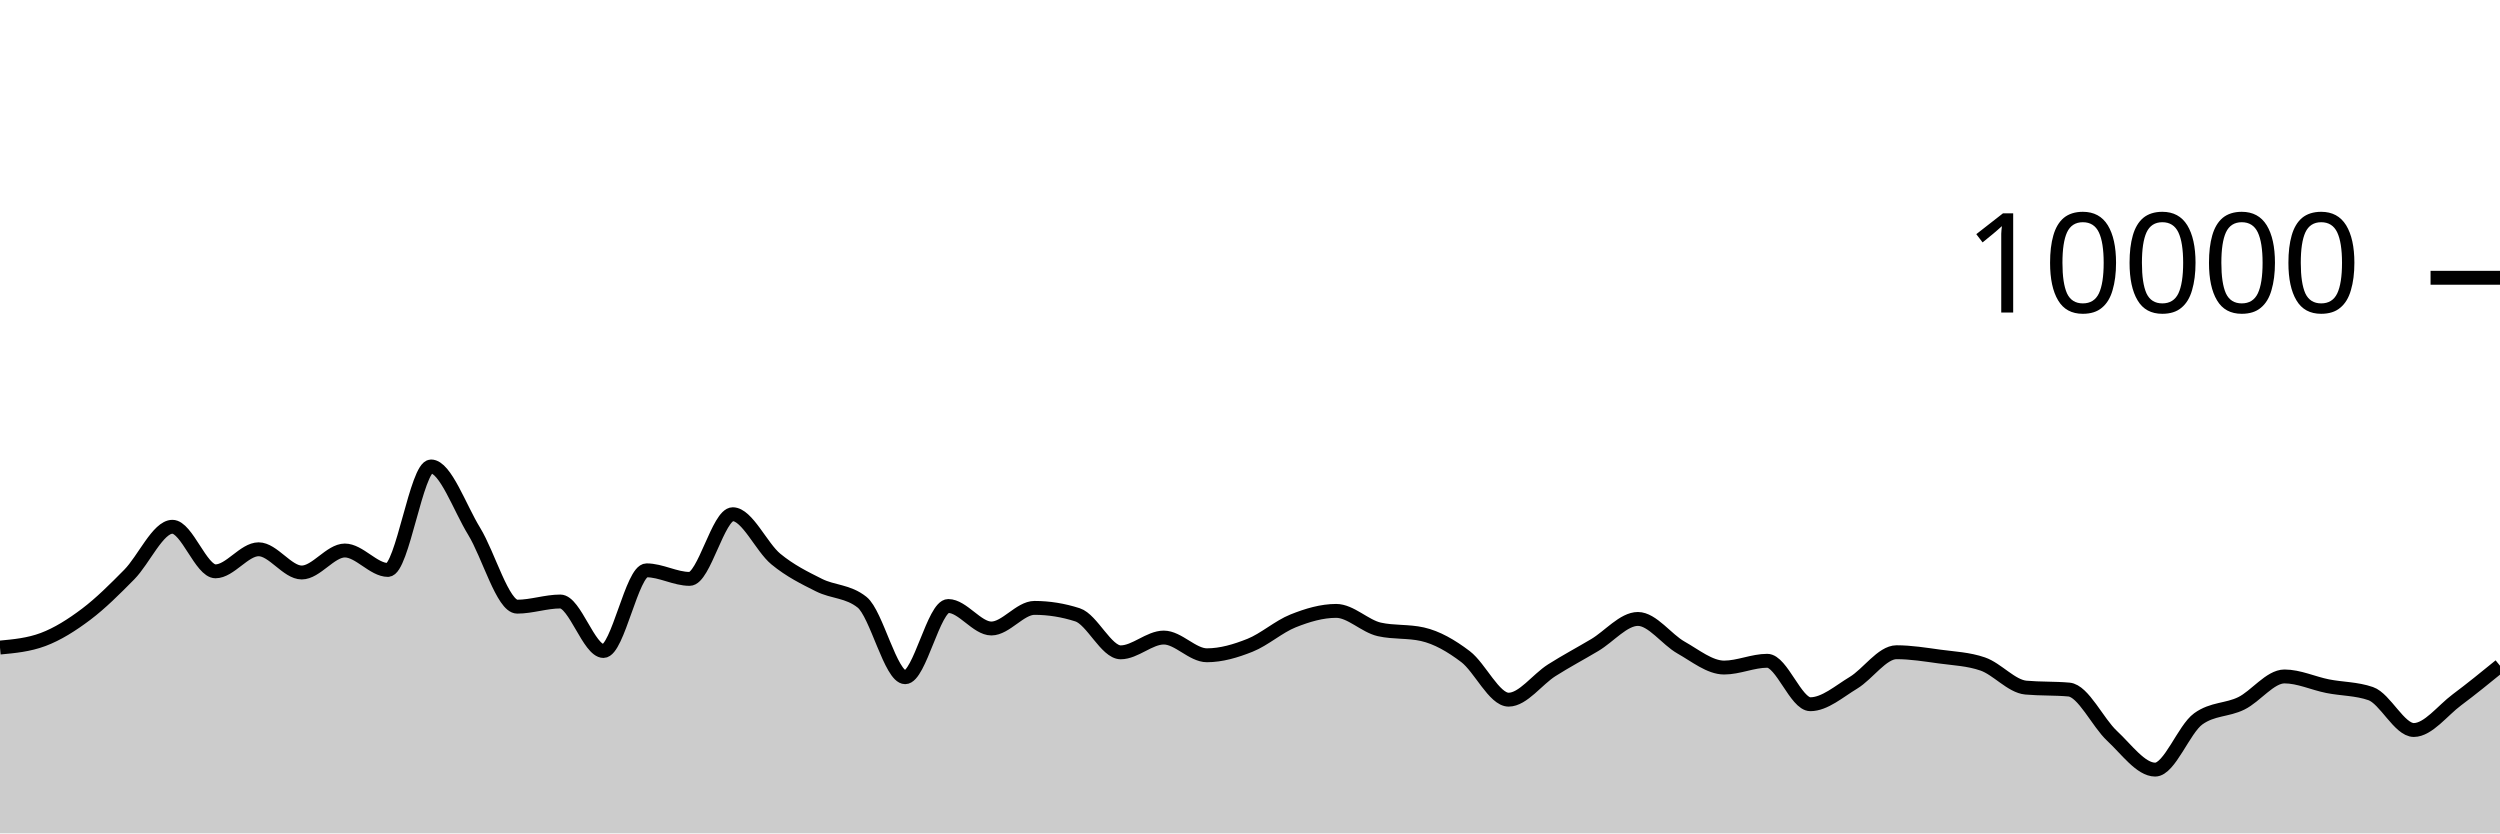
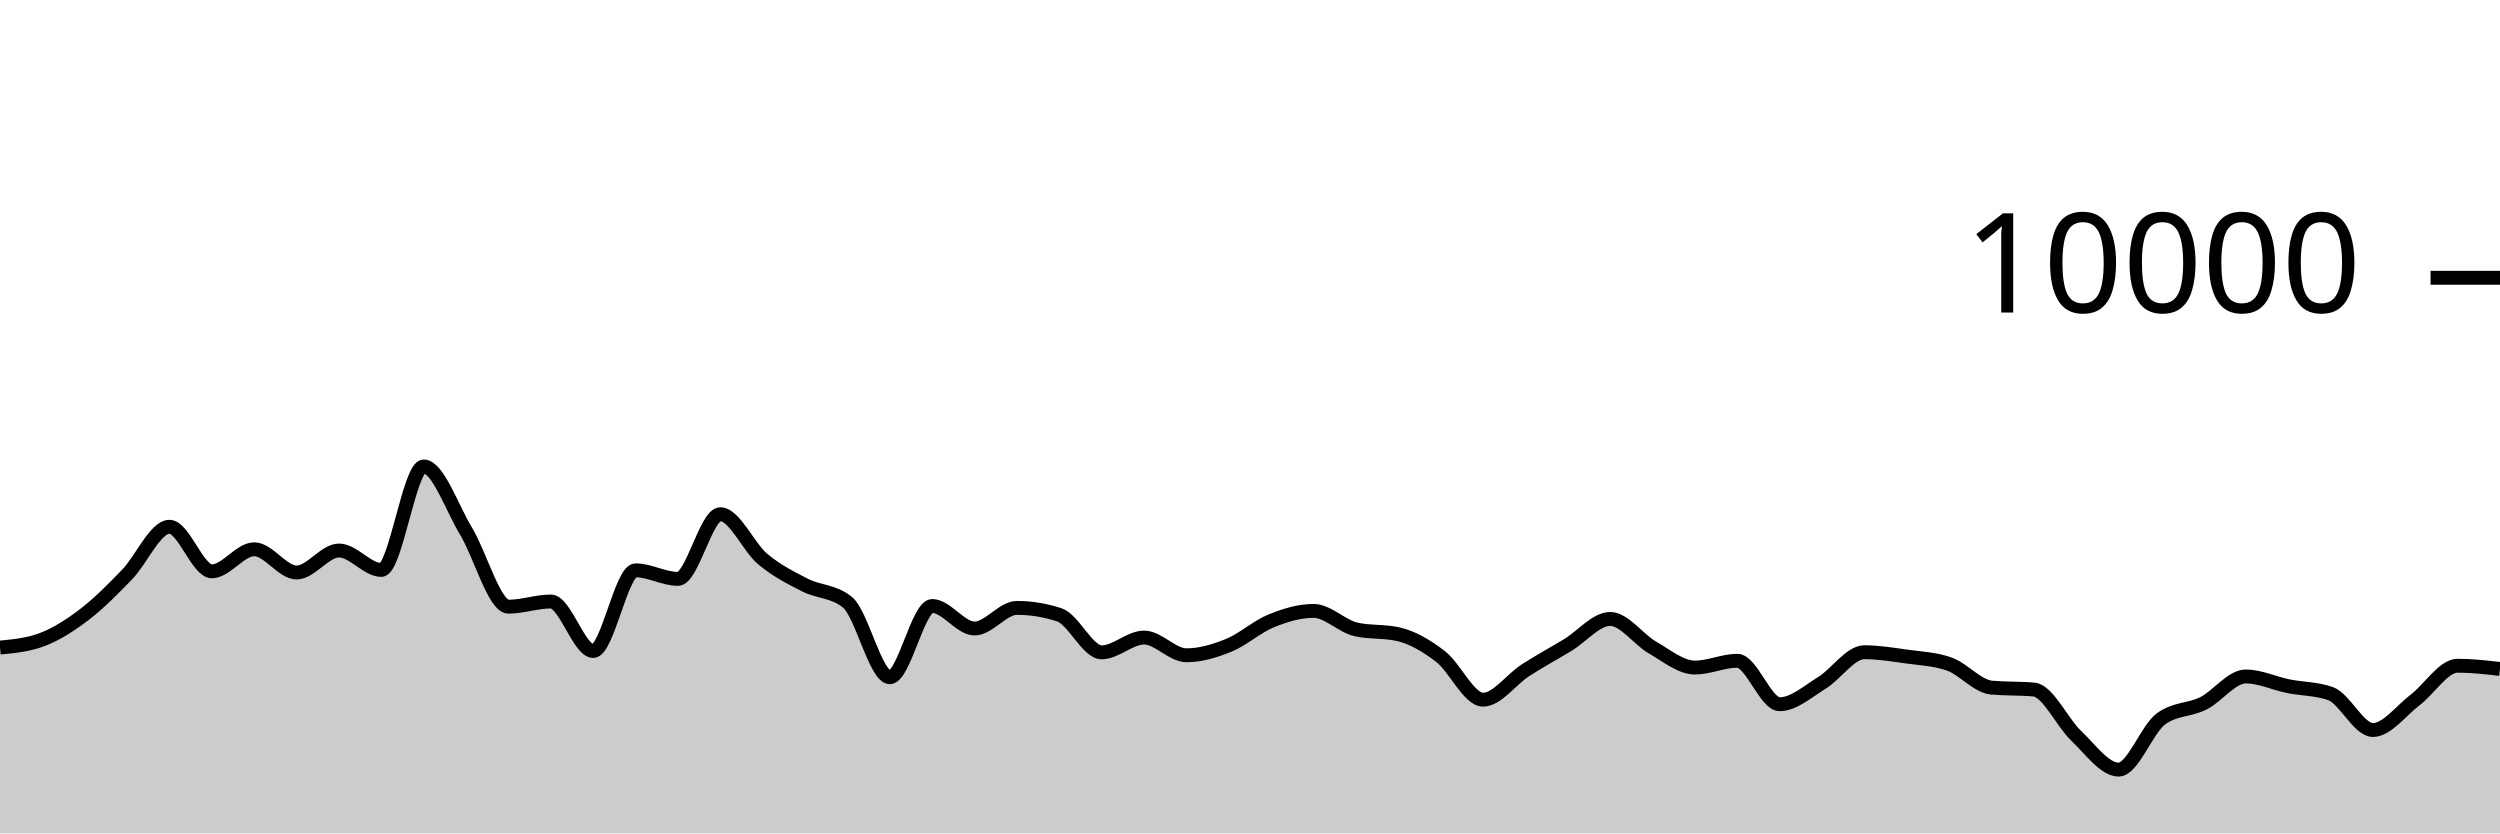
<svg xmlns="http://www.w3.org/2000/svg" viewBox="0 0 180 60">
  <g transform="translate(0,20)">
-     <path class="area" fill="rgba(0, 0, 0, 0.2)" d="M0,26.624C1.034,26.527,2.069,26.431,3.103,26.044C4.138,25.657,5.172,25.004,6.207,24.224C7.241,23.444,8.276,22.413,9.31,21.364C10.345,20.315,11.379,17.928,12.414,17.928C13.448,17.928,14.483,21.136,15.517,21.136C16.552,21.136,17.586,19.548,18.621,19.548C19.655,19.548,20.69,21.22,21.724,21.22C22.759,21.22,23.793,19.636,24.828,19.636C25.862,19.636,26.897,21.036,27.931,21.036C28.966,21.036,30,13.584,31.034,13.584C32.069,13.584,33.103,16.569,34.138,18.252C35.172,19.935,36.207,23.68,37.241,23.68C38.276,23.68,39.31,23.308,40.345,23.308C41.379,23.308,42.414,26.872,43.448,26.872C44.483,26.872,45.517,21.064,46.552,21.064C47.586,21.064,48.621,21.68,49.655,21.68C50.69,21.68,51.724,17.024,52.759,17.024C53.793,17.024,54.828,19.401,55.862,20.252C56.897,21.103,57.931,21.61,58.966,22.128C60,22.646,61.034,22.539,62.069,23.36C63.103,24.181,64.138,28.76,65.172,28.76C66.207,28.76,67.241,23.632,68.276,23.632C69.31,23.632,70.345,25.252,71.379,25.252C72.414,25.252,73.448,23.768,74.483,23.768C75.517,23.768,76.552,23.935,77.586,24.268C78.621,24.601,79.655,26.968,80.69,26.968C81.724,26.968,82.759,25.904,83.793,25.904C84.828,25.904,85.862,27.18,86.897,27.18C87.931,27.18,88.966,26.873,90,26.46C91.034,26.047,92.069,25.117,93.103,24.704C94.138,24.291,95.172,23.984,96.207,23.984C97.241,23.984,98.276,25.084,99.31,25.316C100.345,25.548,101.379,25.432,102.414,25.664C103.448,25.896,104.483,26.491,105.517,27.276C106.552,28.061,107.586,30.376,108.621,30.376C109.655,30.376,110.69,28.916,111.724,28.26C112.759,27.604,113.793,27.056,114.828,26.44C115.862,25.824,116.897,24.564,117.931,24.564C118.966,24.564,120,26.041,121.034,26.624C122.069,27.207,123.103,28.064,124.138,28.064C125.172,28.064,126.207,27.576,127.241,27.576C128.276,27.576,129.31,30.704,130.345,30.704C131.379,30.704,132.414,29.784,133.448,29.16C134.483,28.536,135.517,26.96,136.552,26.96C137.586,26.96,138.621,27.131,139.655,27.272C140.69,27.413,141.724,27.451,142.759,27.808C143.793,28.165,144.828,29.415,145.862,29.508C146.897,29.601,147.931,29.555,148.966,29.648C150,29.741,151.034,32.023,152.069,32.984C153.103,33.945,154.138,35.412,155.172,35.412C156.207,35.412,157.241,32.5,158.276,31.756C159.31,31.012,160.345,31.149,161.379,30.64C162.414,30.131,163.448,28.704,164.483,28.704C165.517,28.704,166.552,29.198,167.586,29.404C168.621,29.61,169.655,29.583,170.69,29.94C171.724,30.297,172.759,32.56,173.793,32.56C174.828,32.56,175.862,31.159,176.897,30.388C177.931,29.617,178.966,28.774,180,27.932L180,40C178.966,40,177.931,40,176.897,40C175.862,40,174.828,40,173.793,40C172.759,40,171.724,40,170.69,40C169.655,40,168.621,40,167.586,40C166.552,40,165.517,40,164.483,40C163.448,40,162.414,40,161.379,40C160.345,40,159.31,40,158.276,40C157.241,40,156.207,40,155.172,40C154.138,40,153.103,40,152.069,40C151.034,40,150,40,148.966,40C147.931,40,146.897,40,145.862,40C144.828,40,143.793,40,142.759,40C141.724,40,140.69,40,139.655,40C138.621,40,137.586,40,136.552,40C135.517,40,134.483,40,133.448,40C132.414,40,131.379,40,130.345,40C129.31,40,128.276,40,127.241,40C126.207,40,125.172,40,124.138,40C123.103,40,122.069,40,121.034,40C120,40,118.966,40,117.931,40C116.897,40,115.862,40,114.828,40C113.793,40,112.759,40,111.724,40C110.69,40,109.655,40,108.621,40C107.586,40,106.552,40,105.517,40C104.483,40,103.448,40,102.414,40C101.379,40,100.345,40,99.31,40C98.276,40,97.241,40,96.207,40C95.172,40,94.138,40,93.103,40C92.069,40,91.034,40,90,40C88.966,40,87.931,40,86.897,40C85.862,40,84.828,40,83.793,40C82.759,40,81.724,40,80.69,40C79.655,40,78.621,40,77.586,40C76.552,40,75.517,40,74.483,40C73.448,40,72.414,40,71.379,40C70.345,40,69.31,40,68.276,40C67.241,40,66.207,40,65.172,40C64.138,40,63.103,40,62.069,40C61.034,40,60,40,58.966,40C57.931,40,56.897,40,55.862,40C54.828,40,53.793,40,52.759,40C51.724,40,50.69,40,49.655,40C48.621,40,47.586,40,46.552,40C45.517,40,44.483,40,43.448,40C42.414,40,41.379,40,40.345,40C39.31,40,38.276,40,37.241,40C36.207,40,35.172,40,34.138,40C33.103,40,32.069,40,31.034,40C30,40,28.966,40,27.931,40C26.897,40,25.862,40,24.828,40C23.793,40,22.759,40,21.724,40C20.69,40,19.655,40,18.621,40C17.586,40,16.552,40,15.517,40C14.483,40,13.448,40,12.414,40C11.379,40,10.345,40,9.31,40C8.276,40,7.241,40,6.207,40C5.172,40,4.138,40,3.103,40C2.069,40,1.034,40,0,40Z" />
-     <path class="line" stroke="black" fill="none" d="M0,26.624C1.034,26.527,2.069,26.431,3.103,26.044C4.138,25.657,5.172,25.004,6.207,24.224C7.241,23.444,8.276,22.413,9.31,21.364C10.345,20.315,11.379,17.928,12.414,17.928C13.448,17.928,14.483,21.136,15.517,21.136C16.552,21.136,17.586,19.548,18.621,19.548C19.655,19.548,20.69,21.22,21.724,21.22C22.759,21.22,23.793,19.636,24.828,19.636C25.862,19.636,26.897,21.036,27.931,21.036C28.966,21.036,30,13.584,31.034,13.584C32.069,13.584,33.103,16.569,34.138,18.252C35.172,19.935,36.207,23.68,37.241,23.68C38.276,23.68,39.31,23.308,40.345,23.308C41.379,23.308,42.414,26.872,43.448,26.872C44.483,26.872,45.517,21.064,46.552,21.064C47.586,21.064,48.621,21.68,49.655,21.68C50.69,21.68,51.724,17.024,52.759,17.024C53.793,17.024,54.828,19.401,55.862,20.252C56.897,21.103,57.931,21.61,58.966,22.128C60,22.646,61.034,22.539,62.069,23.36C63.103,24.181,64.138,28.76,65.172,28.76C66.207,28.76,67.241,23.632,68.276,23.632C69.31,23.632,70.345,25.252,71.379,25.252C72.414,25.252,73.448,23.768,74.483,23.768C75.517,23.768,76.552,23.935,77.586,24.268C78.621,24.601,79.655,26.968,80.69,26.968C81.724,26.968,82.759,25.904,83.793,25.904C84.828,25.904,85.862,27.18,86.897,27.18C87.931,27.18,88.966,26.873,90,26.46C91.034,26.047,92.069,25.117,93.103,24.704C94.138,24.291,95.172,23.984,96.207,23.984C97.241,23.984,98.276,25.084,99.31,25.316C100.345,25.548,101.379,25.432,102.414,25.664C103.448,25.896,104.483,26.491,105.517,27.276C106.552,28.061,107.586,30.376,108.621,30.376C109.655,30.376,110.69,28.916,111.724,28.26C112.759,27.604,113.793,27.056,114.828,26.44C115.862,25.824,116.897,24.564,117.931,24.564C118.966,24.564,120,26.041,121.034,26.624C122.069,27.207,123.103,28.064,124.138,28.064C125.172,28.064,126.207,27.576,127.241,27.576C128.276,27.576,129.31,30.704,130.345,30.704C131.379,30.704,132.414,29.784,133.448,29.16C134.483,28.536,135.517,26.96,136.552,26.96C137.586,26.96,138.621,27.131,139.655,27.272C140.69,27.413,141.724,27.451,142.759,27.808C143.793,28.165,144.828,29.415,145.862,29.508C146.897,29.601,147.931,29.555,148.966,29.648C150,29.741,151.034,32.023,152.069,32.984C153.103,33.945,154.138,35.412,155.172,35.412C156.207,35.412,157.241,32.5,158.276,31.756C159.31,31.012,160.345,31.149,161.379,30.64C162.414,30.131,163.448,28.704,164.483,28.704C165.517,28.704,166.552,29.198,167.586,29.404C168.621,29.61,169.655,29.583,170.69,29.94C171.724,30.297,172.759,32.56,173.793,32.56C174.828,32.56,175.862,31.159,176.897,30.388C177.931,29.617,178.966,28.774,180,27.932" />
+     <path class="area" fill="rgba(0, 0, 0, 0.2)" d="M0,26.624C1.017,26.527,2.034,26.431,3.051,26.044C4.068,25.657,5.085,25.004,6.102,24.224C7.119,23.444,8.136,22.413,9.153,21.364C10.169,20.315,11.186,17.928,12.203,17.928C13.22,17.928,14.237,21.136,15.254,21.136C16.271,21.136,17.288,19.548,18.305,19.548C19.322,19.548,20.339,21.22,21.356,21.22C22.373,21.22,23.39,19.636,24.407,19.636C25.424,19.636,26.441,21.036,27.458,21.036C28.475,21.036,29.492,13.584,30.508,13.584C31.525,13.584,32.542,16.569,33.559,18.252C34.576,19.935,35.593,23.68,36.61,23.68C37.627,23.68,38.644,23.308,39.661,23.308C40.678,23.308,41.695,26.872,42.712,26.872C43.729,26.872,44.746,21.064,45.763,21.064C46.78,21.064,47.797,21.68,48.814,21.68C49.831,21.68,50.847,17.024,51.864,17.024C52.881,17.024,53.898,19.401,54.915,20.252C55.932,21.103,56.949,21.61,57.966,22.128C58.983,22.646,60,22.539,61.017,23.36C62.034,24.181,63.051,28.76,64.068,28.76C65.085,28.76,66.102,23.632,67.119,23.632C68.136,23.632,69.153,25.252,70.169,25.252C71.186,25.252,72.203,23.768,73.22,23.768C74.237,23.768,75.254,23.935,76.271,24.268C77.288,24.601,78.305,26.968,79.322,26.968C80.339,26.968,81.356,25.904,82.373,25.904C83.39,25.904,84.407,27.18,85.424,27.18C86.441,27.18,87.458,26.873,88.475,26.46C89.492,26.047,90.508,25.117,91.525,24.704C92.542,24.291,93.559,23.984,94.576,23.984C95.593,23.984,96.61,25.084,97.627,25.316C98.644,25.548,99.661,25.432,100.678,25.664C101.695,25.896,102.712,26.491,103.729,27.276C104.746,28.061,105.763,30.376,106.78,30.376C107.797,30.376,108.814,28.916,109.831,28.26C110.847,27.604,111.864,27.056,112.881,26.44C113.898,25.824,114.915,24.564,115.932,24.564C116.949,24.564,117.966,26.041,118.983,26.624C120,27.207,121.017,28.064,122.034,28.064C123.051,28.064,124.068,27.576,125.085,27.576C126.102,27.576,127.119,30.704,128.136,30.704C129.153,30.704,130.169,29.784,131.186,29.16C132.203,28.536,133.22,26.96,134.237,26.96C135.254,26.96,136.271,27.131,137.288,27.272C138.305,27.413,139.322,27.451,140.339,27.808C141.356,28.165,142.373,29.415,143.39,29.508C144.407,29.601,145.424,29.555,146.441,29.648C147.458,29.741,148.475,32.023,149.492,32.984C150.508,33.945,151.525,35.412,152.542,35.412C153.559,35.412,154.576,32.5,155.593,31.756C156.61,31.012,157.627,31.149,158.644,30.64C159.661,30.131,160.678,28.704,161.695,28.704C162.712,28.704,163.729,29.198,164.746,29.404C165.763,29.61,166.78,29.583,167.797,29.94C168.814,30.297,169.831,32.56,170.847,32.56C171.864,32.56,172.881,31.159,173.898,30.388C174.915,29.617,175.932,27.932,176.949,27.932C177.966,27.932,178.983,28.048,180,28.164L180,40C178.983,40,177.966,40,176.949,40C175.932,40,174.915,40,173.898,40C172.881,40,171.864,40,170.847,40C169.831,40,168.814,40,167.797,40C166.78,40,165.763,40,164.746,40C163.729,40,162.712,40,161.695,40C160.678,40,159.661,40,158.644,40C157.627,40,156.61,40,155.593,40C154.576,40,153.559,40,152.542,40C151.525,40,150.508,40,149.492,40C148.475,40,147.458,40,146.441,40C145.424,40,144.407,40,143.39,40C142.373,40,141.356,40,140.339,40C139.322,40,138.305,40,137.288,40C136.271,40,135.254,40,134.237,40C133.22,40,132.203,40,131.186,40C130.169,40,129.153,40,128.136,40C127.119,40,126.102,40,125.085,40C124.068,40,123.051,40,122.034,40C121.017,40,120,40,118.983,40C117.966,40,116.949,40,115.932,40C114.915,40,113.898,40,112.881,40C111.864,40,110.847,40,109.831,40C108.814,40,107.797,40,106.78,40C105.763,40,104.746,40,103.729,40C102.712,40,101.695,40,100.678,40C99.661,40,98.644,40,97.627,40C96.61,40,95.593,40,94.576,40C93.559,40,92.542,40,91.525,40C90.508,40,89.492,40,88.475,40C87.458,40,86.441,40,85.424,40C84.407,40,83.39,40,82.373,40C81.356,40,80.339,40,79.322,40C78.305,40,77.288,40,76.271,40C75.254,40,74.237,40,73.22,40C72.203,40,71.186,40,70.169,40C69.153,40,68.136,40,67.119,40C66.102,40,65.085,40,64.068,40C63.051,40,62.034,40,61.017,40C60,40,58.983,40,57.966,40C56.949,40,55.932,40,54.915,40C53.898,40,52.881,40,51.864,40C50.847,40,49.831,40,48.814,40C47.797,40,46.78,40,45.763,40C44.746,40,43.729,40,42.712,40C41.695,40,40.678,40,39.661,40C38.644,40,37.627,40,36.61,40C35.593,40,34.576,40,33.559,40C32.542,40,31.525,40,30.508,40C29.492,40,28.475,40,27.458,40C26.441,40,25.424,40,24.407,40C23.39,40,22.373,40,21.356,40C20.339,40,19.322,40,18.305,40C17.288,40,16.271,40,15.254,40C14.237,40,13.22,40,12.203,40C11.186,40,10.169,40,9.153,40C8.136,40,7.119,40,6.102,40C5.085,40,4.068,40,3.051,40C2.034,40,1.017,40,0,40Z" />
+     <path class="line" stroke="black" fill="none" d="M0,26.624C1.017,26.527,2.034,26.431,3.051,26.044C4.068,25.657,5.085,25.004,6.102,24.224C7.119,23.444,8.136,22.413,9.153,21.364C10.169,20.315,11.186,17.928,12.203,17.928C13.22,17.928,14.237,21.136,15.254,21.136C16.271,21.136,17.288,19.548,18.305,19.548C19.322,19.548,20.339,21.22,21.356,21.22C22.373,21.22,23.39,19.636,24.407,19.636C25.424,19.636,26.441,21.036,27.458,21.036C28.475,21.036,29.492,13.584,30.508,13.584C31.525,13.584,32.542,16.569,33.559,18.252C34.576,19.935,35.593,23.68,36.61,23.68C37.627,23.68,38.644,23.308,39.661,23.308C40.678,23.308,41.695,26.872,42.712,26.872C43.729,26.872,44.746,21.064,45.763,21.064C46.78,21.064,47.797,21.68,48.814,21.68C49.831,21.68,50.847,17.024,51.864,17.024C52.881,17.024,53.898,19.401,54.915,20.252C55.932,21.103,56.949,21.61,57.966,22.128C58.983,22.646,60,22.539,61.017,23.36C62.034,24.181,63.051,28.76,64.068,28.76C65.085,28.76,66.102,23.632,67.119,23.632C68.136,23.632,69.153,25.252,70.169,25.252C71.186,25.252,72.203,23.768,73.22,23.768C74.237,23.768,75.254,23.935,76.271,24.268C77.288,24.601,78.305,26.968,79.322,26.968C80.339,26.968,81.356,25.904,82.373,25.904C83.39,25.904,84.407,27.18,85.424,27.18C86.441,27.18,87.458,26.873,88.475,26.46C89.492,26.047,90.508,25.117,91.525,24.704C92.542,24.291,93.559,23.984,94.576,23.984C95.593,23.984,96.61,25.084,97.627,25.316C98.644,25.548,99.661,25.432,100.678,25.664C101.695,25.896,102.712,26.491,103.729,27.276C104.746,28.061,105.763,30.376,106.78,30.376C107.797,30.376,108.814,28.916,109.831,28.26C110.847,27.604,111.864,27.056,112.881,26.44C113.898,25.824,114.915,24.564,115.932,24.564C116.949,24.564,117.966,26.041,118.983,26.624C120,27.207,121.017,28.064,122.034,28.064C123.051,28.064,124.068,27.576,125.085,27.576C126.102,27.576,127.119,30.704,128.136,30.704C129.153,30.704,130.169,29.784,131.186,29.16C132.203,28.536,133.22,26.96,134.237,26.96C135.254,26.96,136.271,27.131,137.288,27.272C138.305,27.413,139.322,27.451,140.339,27.808C141.356,28.165,142.373,29.415,143.39,29.508C144.407,29.601,145.424,29.555,146.441,29.648C147.458,29.741,148.475,32.023,149.492,32.984C150.508,33.945,151.525,35.412,152.542,35.412C153.559,35.412,154.576,32.5,155.593,31.756C156.61,31.012,157.627,31.149,158.644,30.64C159.661,30.131,160.678,28.704,161.695,28.704C162.712,28.704,163.729,29.198,164.746,29.404C165.763,29.61,166.78,29.583,167.797,29.94C168.814,30.297,169.831,32.56,170.847,32.56C171.864,32.56,172.881,31.159,173.898,30.388C174.915,29.617,175.932,27.932,176.949,27.932C177.966,27.932,178.983,28.048,180,28.164" />
    <path class="axis-ceiling" stroke-width="1" stroke="black" fill="none" d="M175,0L180,0" />
    <text class="axis-ceiling-label" font-family="sans-serif" text-anchor="end" font-size="10px" x="170" y="2.5">10000</text>
  </g>
</svg>
